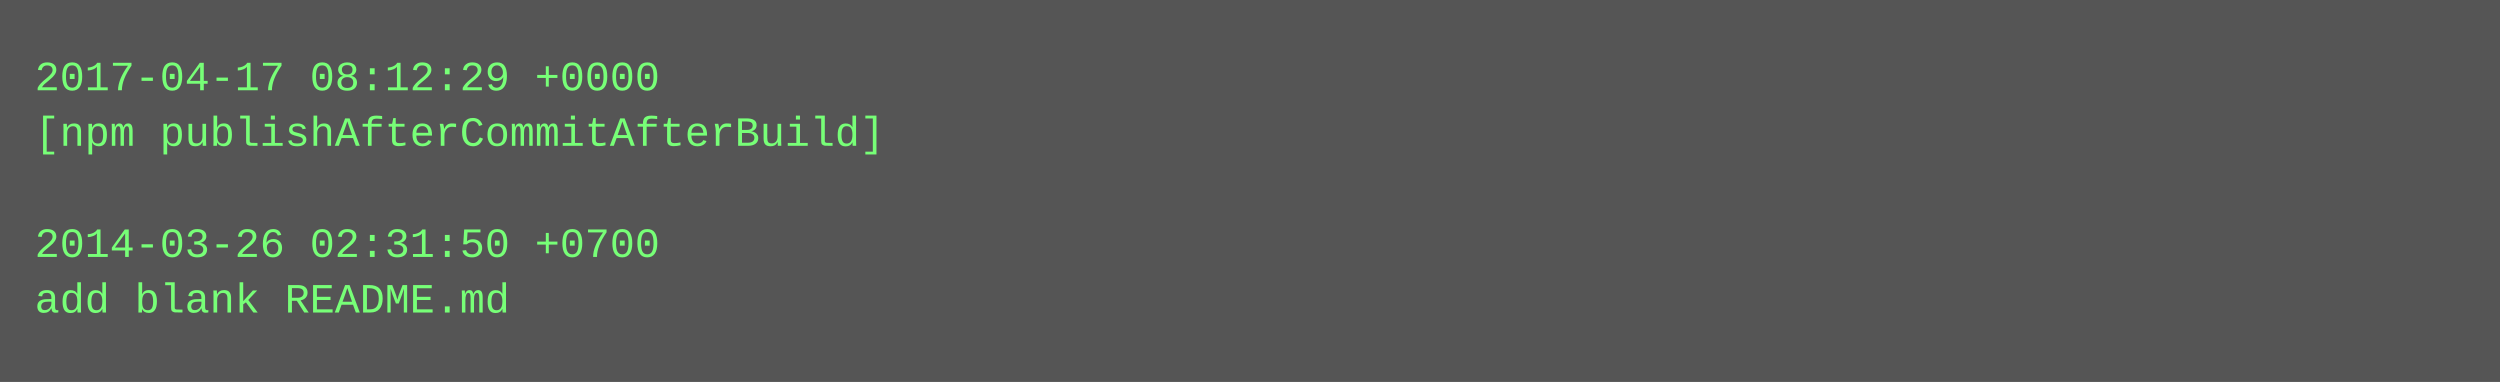
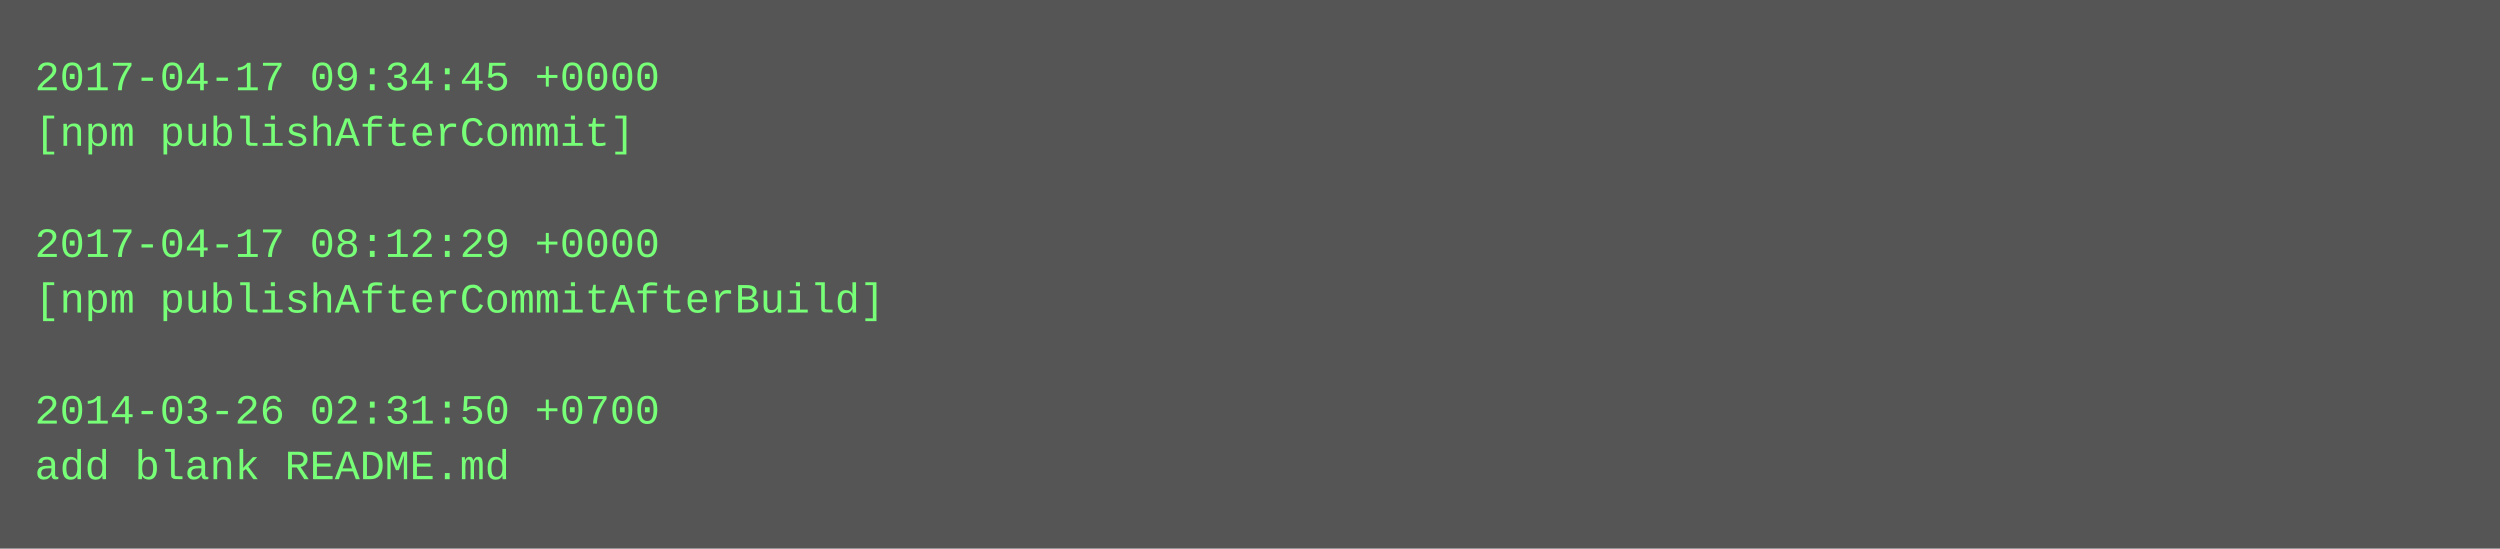
- <svg xmlns="http://www.w3.org/2000/svg" height="110" width="720">
-   <rect height="110" fill="#555" width="720" />
+ <svg xmlns="http://www.w3.org/2000/svg" height="158" width="720">
+   <rect height="158" fill="#555" width="720" />
  <text fill="#7f7" font-family="Courier New" font-size="12" xml:space="preserve">
-     <tspan x="10" y="26">2017-04-17 08:12:29 +0000</tspan>
-     <tspan x="10" y="42">[npm publishAfterCommitAfterBuild]</tspan>
+     <tspan x="10" y="26">2017-04-17 09:34:45 +0000</tspan>
+     <tspan x="10" y="42">[npm publishAfterCommit]</tspan>
    <tspan x="10" y="58" />
-     <tspan x="10" y="74">2014-03-26 02:31:50 +0700</tspan>
-     <tspan x="10" y="90">add blank README.md</tspan>
+     <tspan x="10" y="74">2017-04-17 08:12:29 +0000</tspan>
+     <tspan x="10" y="90">[npm publishAfterCommitAfterBuild]</tspan>
+     <tspan x="10" y="106" />
+     <tspan x="10" y="122">2014-03-26 02:31:50 +0700</tspan>
+     <tspan x="10" y="138">add blank README.md</tspan>
  </text>
</svg>
